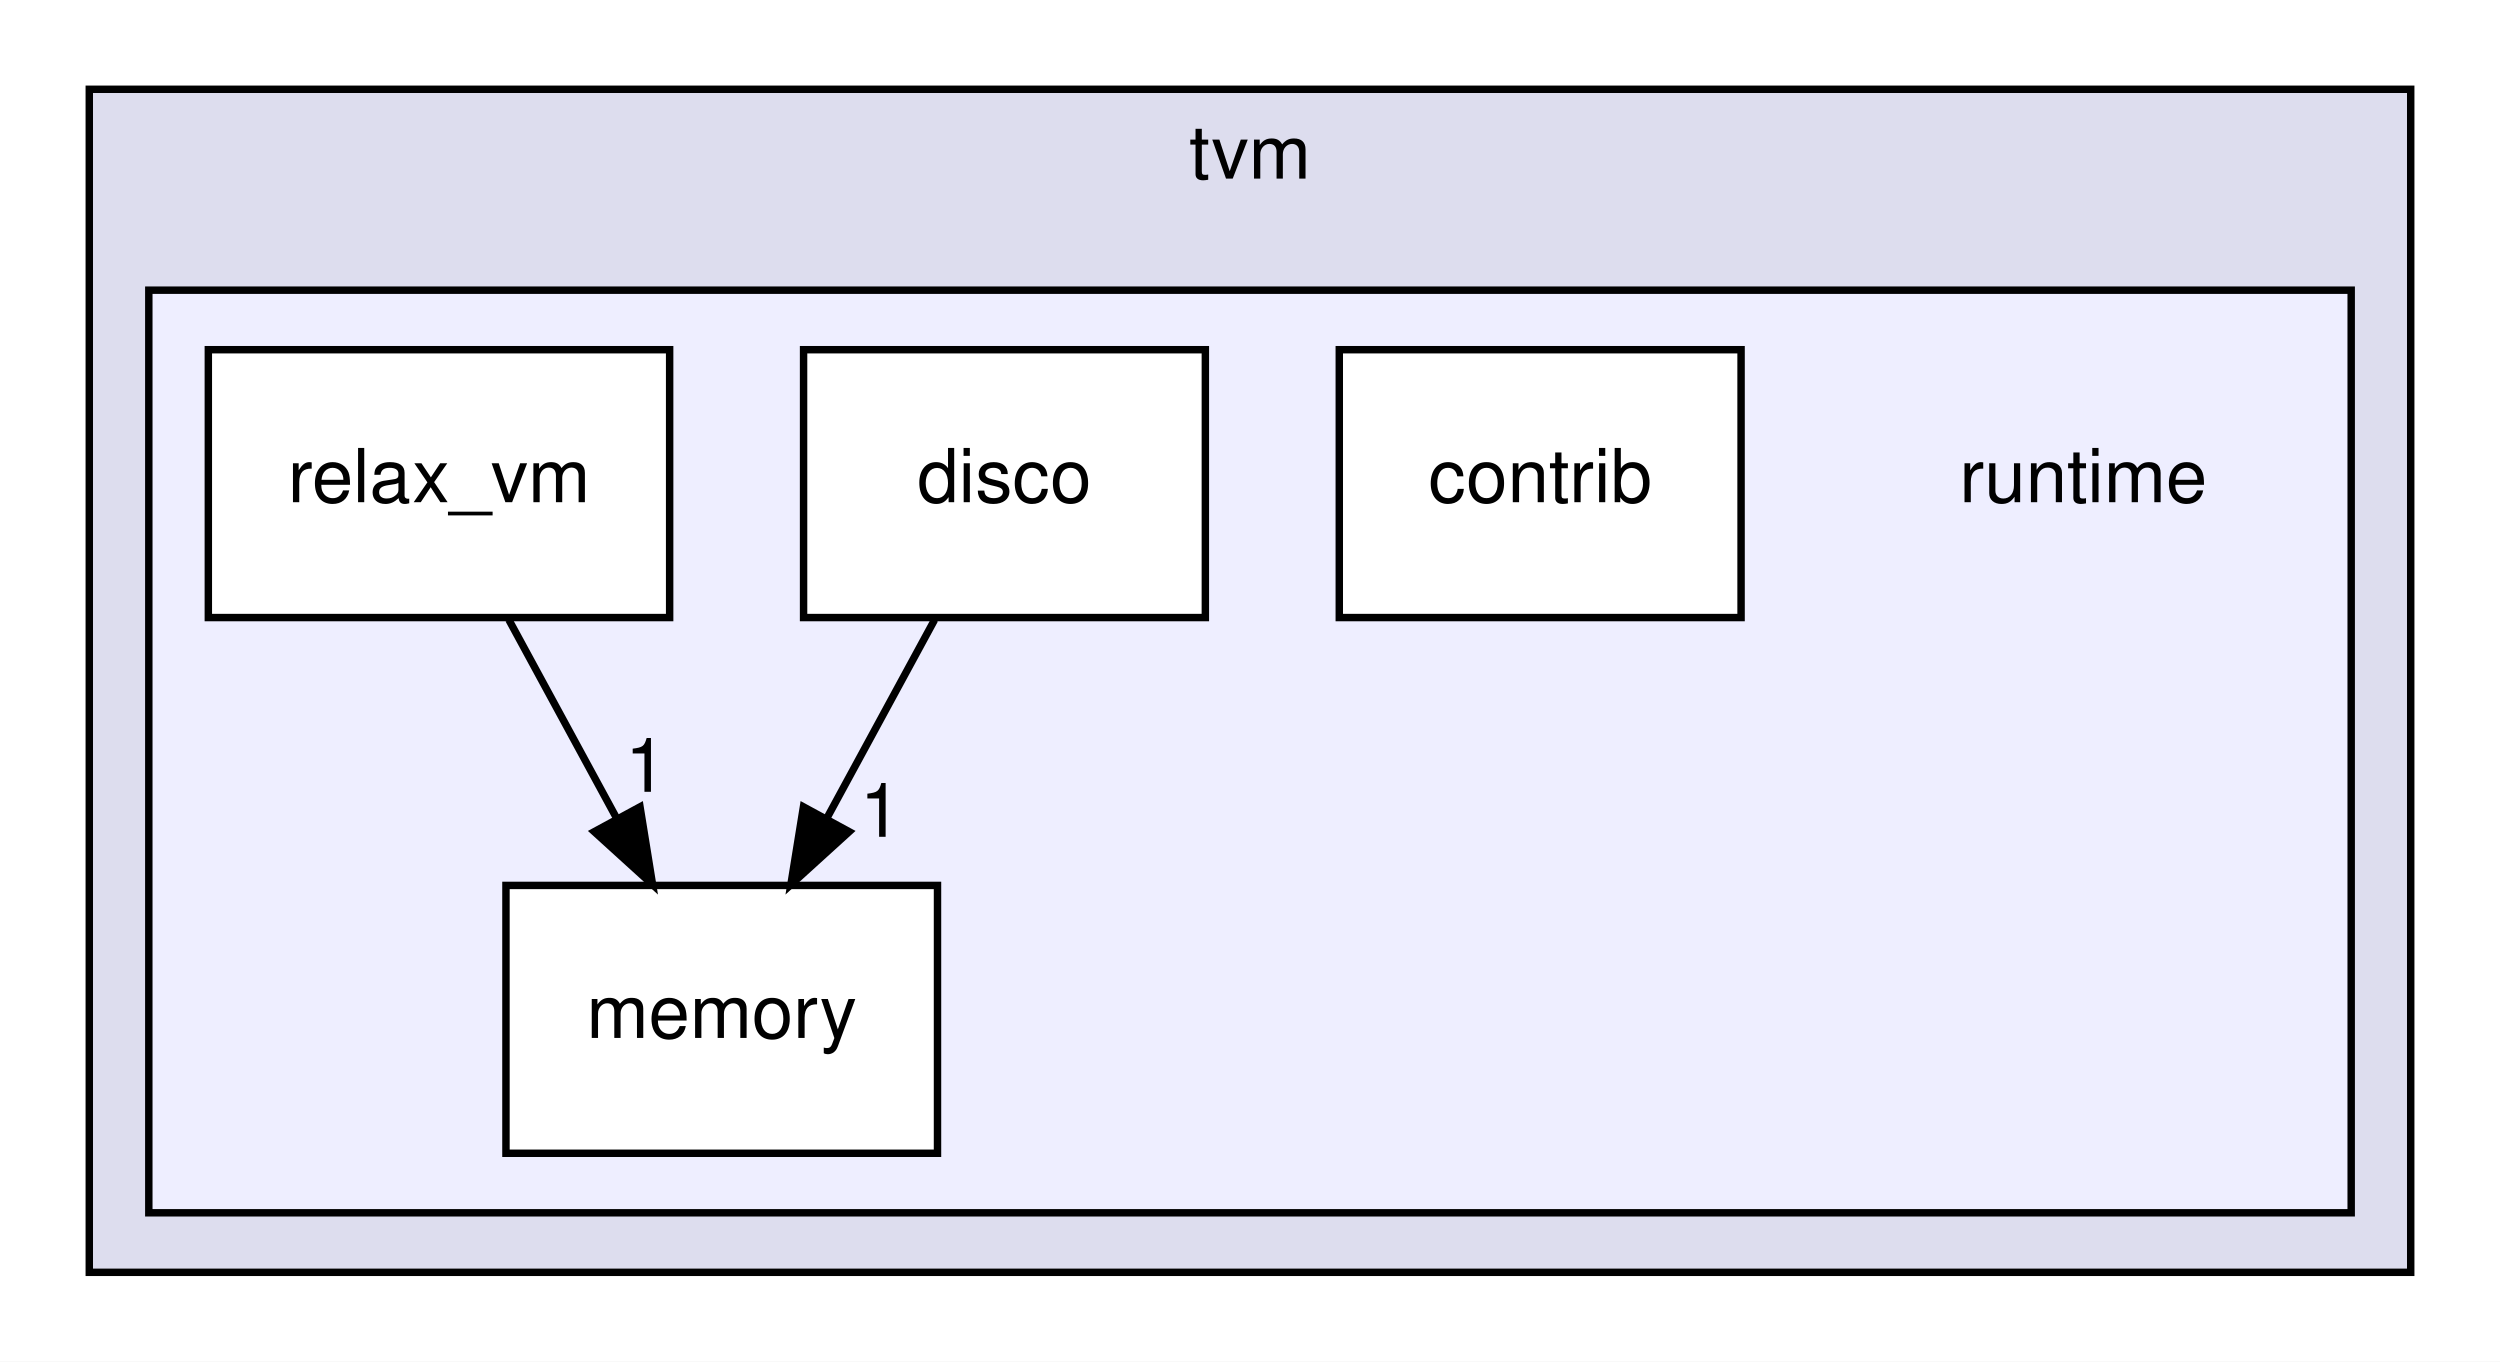
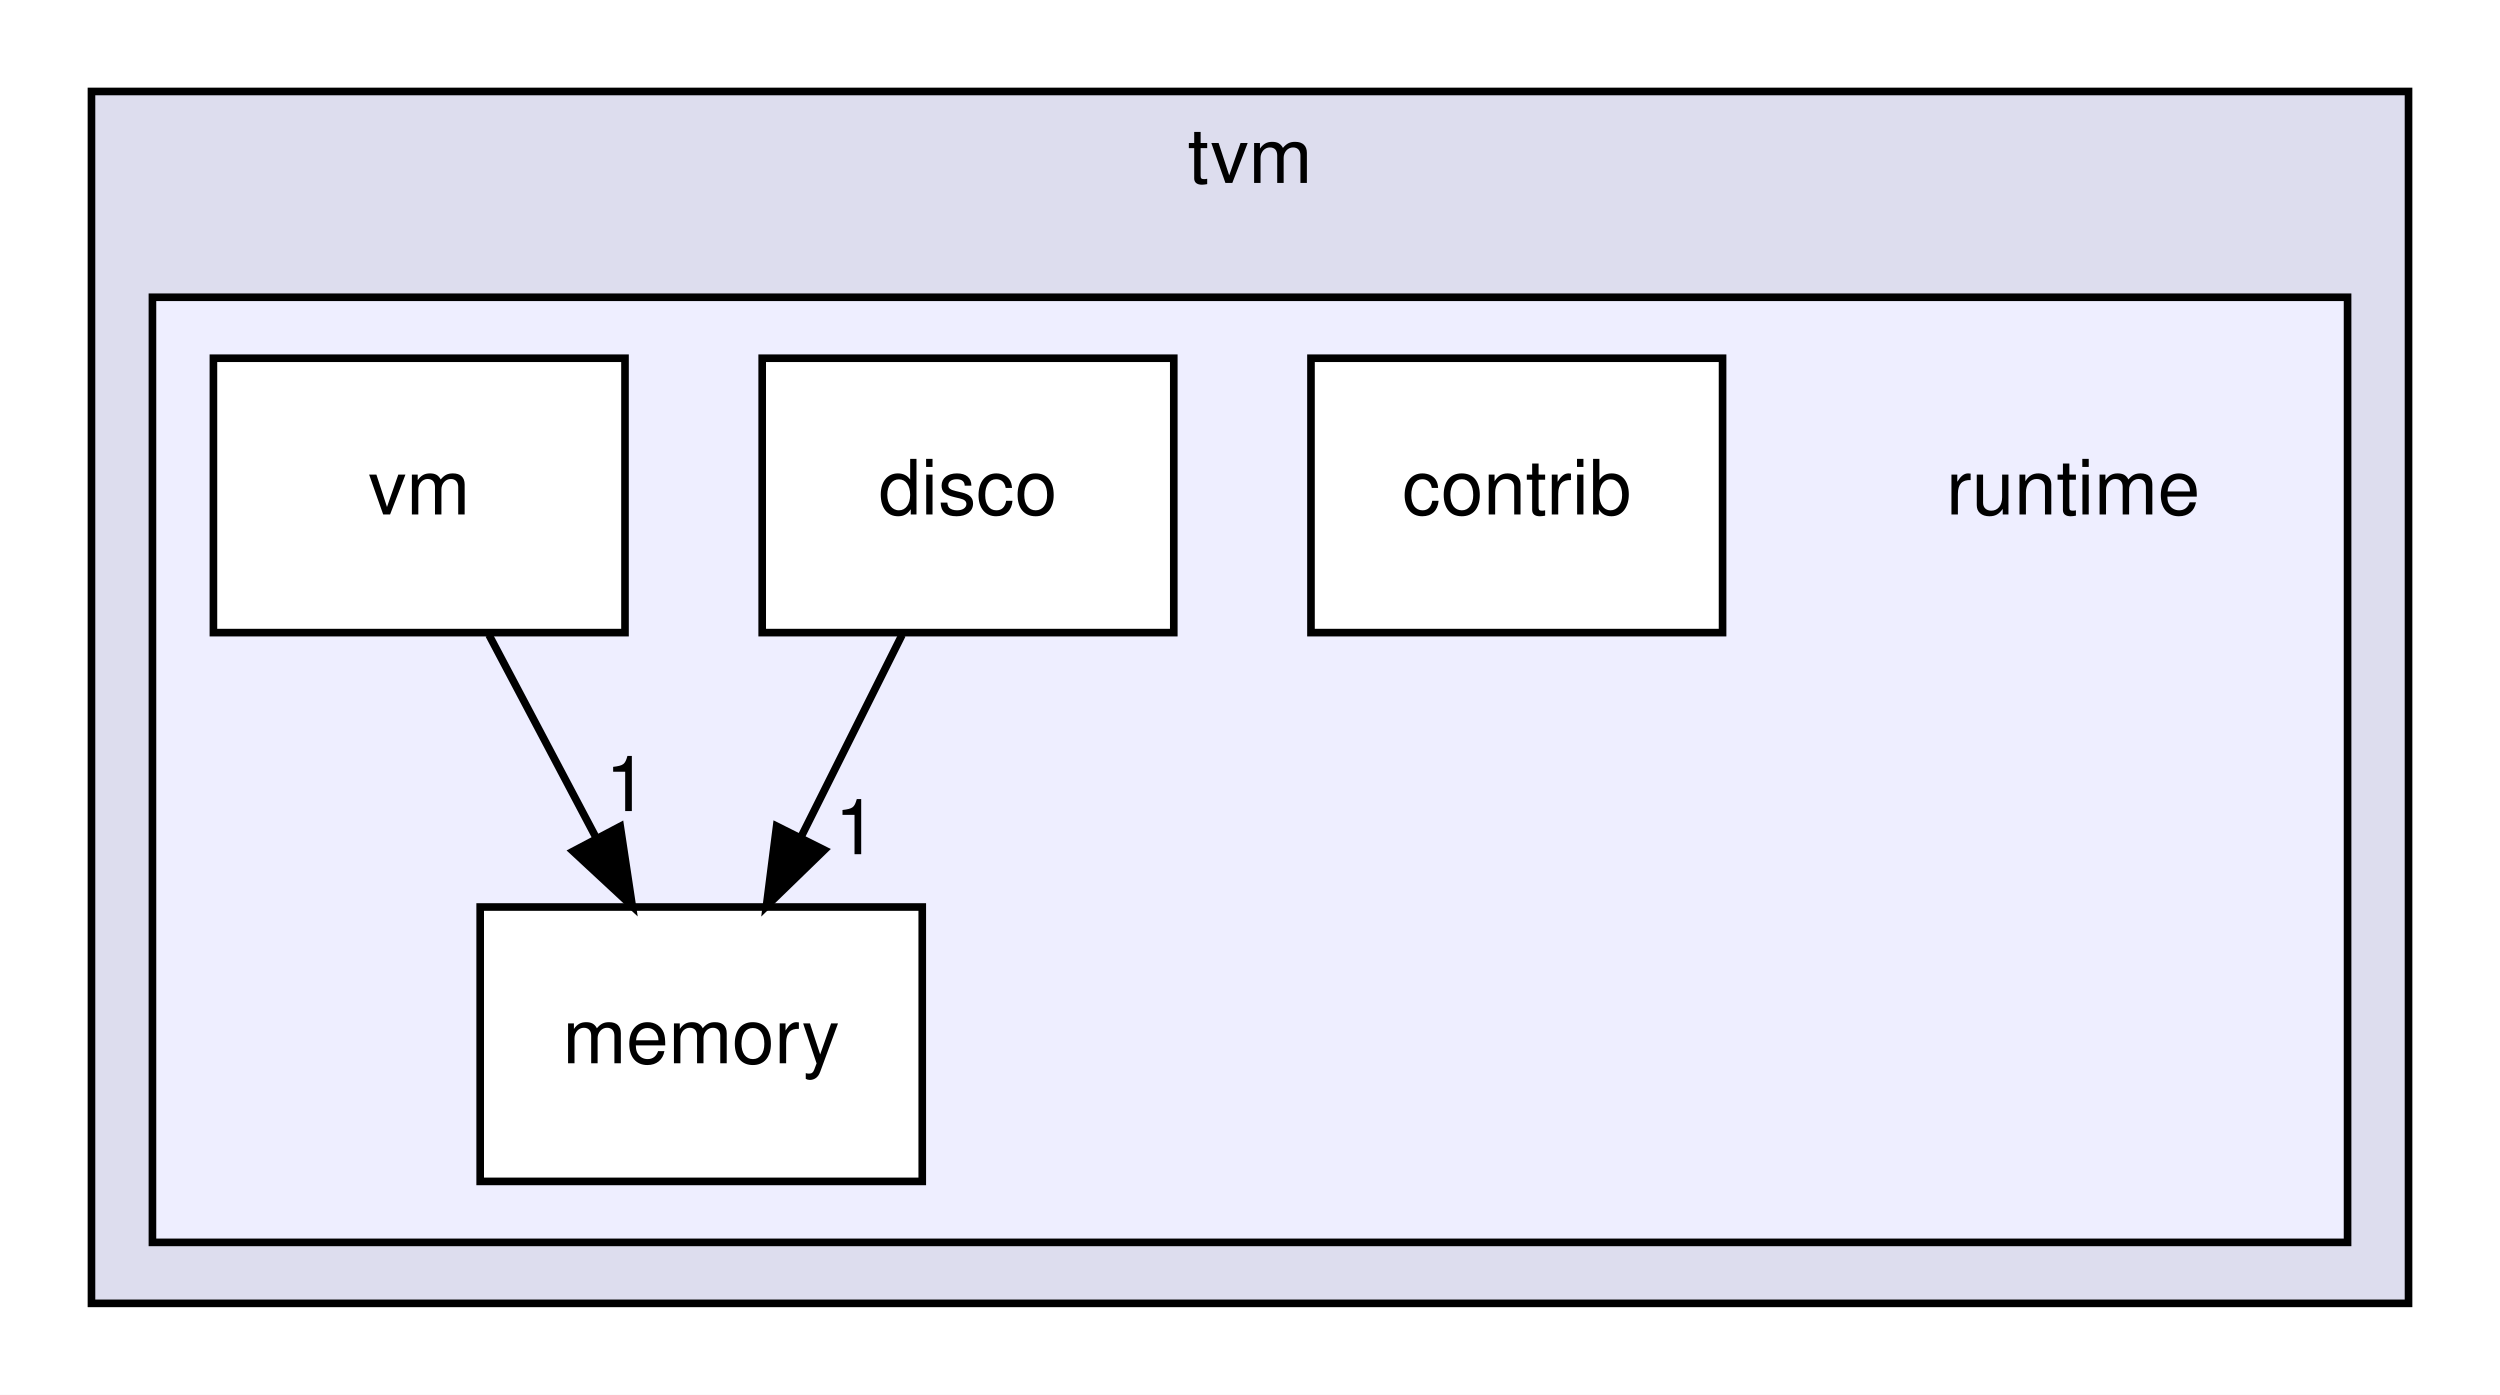
- <svg xmlns="http://www.w3.org/2000/svg" xmlns:xlink="http://www.w3.org/1999/xlink" width="336pt" height="183pt" viewBox="0.00 0.00 336.00 183.00">
+ <svg xmlns="http://www.w3.org/2000/svg" xmlns:xlink="http://www.w3.org/1999/xlink" width="328pt" height="183pt" viewBox="0.00 0.00 328.00 183.00">
  <g id="graph0" class="graph" transform="scale(1 1) rotate(0) translate(4 179)">
-     <polygon fill="white" stroke="transparent" points="-4,4 -4,-179 332,-179 332,4 -4,4" />
+     <polygon fill="white" stroke="transparent" points="-4,4 -4,-179 324,-179 324,4 -4,4" />
    <g id="clust1" class="cluster">
      <g id="a_clust1">
        <a xlink:href="dir_b4c7d8e826c599ba55146c099a14beb5.html" target="_top" xlink:title="tvm">
-           <polygon fill="#ddddee" stroke="black" points="8,-8 8,-167 320,-167 320,-8 8,-8" />
-           <text text-anchor="middle" x="164" y="-155" font-family="Helvetica,sans-Serif" font-size="10.00">tvm</text>
+           <polygon fill="#ddddee" stroke="black" points="8,-8 8,-167 312,-167 312,-8 8,-8" />
+           <text text-anchor="middle" x="160" y="-155" font-family="Helvetica,sans-Serif" font-size="10.00">tvm</text>
        </a>
      </g>
    </g>
    <g id="clust2" class="cluster">
      <g id="a_clust2">
        <a xlink:href="dir_404558507ed35459f0d7a6d81d8c508d.html" target="_top">
-           <polygon fill="#eeeeff" stroke="black" points="16,-16 16,-140 312,-140 312,-16 16,-16" />
+           <polygon fill="#eeeeff" stroke="black" points="16,-16 16,-140 304,-140 304,-16 16,-16" />
        </a>
      </g>
    </g>
    <g id="node1" class="node">
-       <text text-anchor="middle" x="276" y="-111.5" font-family="Helvetica,sans-Serif" font-size="10.00">runtime</text>
+       <text text-anchor="middle" x="268" y="-111.5" font-family="Helvetica,sans-Serif" font-size="10.00">runtime</text>
    </g>
    <g id="node2" class="node">
      <g id="a_node2">
        <a xlink:href="dir_536029070df27a3ee03a4230630922c5.html" target="_top" xlink:title="contrib">
-           <polygon fill="white" stroke="black" points="230,-132 176,-132 176,-96 230,-96 230,-132" />
-           <text text-anchor="middle" x="203" y="-111.5" font-family="Helvetica,sans-Serif" font-size="10.00">contrib</text>
+           <polygon fill="white" stroke="black" points="222,-132 168,-132 168,-96 222,-96 222,-132" />
+           <text text-anchor="middle" x="195" y="-111.5" font-family="Helvetica,sans-Serif" font-size="10.00">contrib</text>
        </a>
      </g>
    </g>
    <g id="node3" class="node">
      <g id="a_node3">
        <a xlink:href="dir_9c67aed49cb5cc58c310859ca3138751.html" target="_top" xlink:title="disco">
-           <polygon fill="white" stroke="black" points="158,-132 104,-132 104,-96 158,-96 158,-132" />
-           <text text-anchor="middle" x="131" y="-111.5" font-family="Helvetica,sans-Serif" font-size="10.00">disco</text>
+           <polygon fill="white" stroke="black" points="150,-132 96,-132 96,-96 150,-96 150,-132" />
+           <text text-anchor="middle" x="123" y="-111.5" font-family="Helvetica,sans-Serif" font-size="10.00">disco</text>
        </a>
      </g>
    </g>
    <g id="node4" class="node">
      <g id="a_node4">
        <a xlink:href="dir_8d3ddd31570f0a326c3884388f2062f8.html" target="_top" xlink:title="memory">
-           <polygon fill="white" stroke="black" points="122,-60 64,-60 64,-24 122,-24 122,-60" />
-           <text text-anchor="middle" x="93" y="-39.5" font-family="Helvetica,sans-Serif" font-size="10.00">memory</text>
+           <polygon fill="white" stroke="black" points="117,-60 59,-60 59,-24 117,-24 117,-60" />
+           <text text-anchor="middle" x="88" y="-39.5" font-family="Helvetica,sans-Serif" font-size="10.00">memory</text>
        </a>
      </g>
    </g>
    <g id="edge2" class="edge">
-       <path fill="none" stroke="black" d="M121.61,-95.7C117.24,-87.64 111.94,-77.89 107.1,-68.98" />
-       <polygon fill="black" stroke="black" points="110.13,-67.22 102.29,-60.1 103.98,-70.56 110.13,-67.22" />
+       <path fill="none" stroke="black" d="M114.35,-95.7C110.36,-87.73 105.55,-78.1 101.13,-69.26" />
+       <polygon fill="black" stroke="black" points="104.15,-67.48 96.55,-60.1 97.89,-70.61 104.15,-67.48" />
      <g id="a_edge2-headlabel">
        <a xlink:href="dir_000018_000020.html" target="_top" xlink:title="1">
-           <text text-anchor="middle" x="114.34" y="-66.53" font-family="Helvetica,sans-Serif" font-size="10.00">1</text>
+           <text text-anchor="middle" x="108.3" y="-66.93" font-family="Helvetica,sans-Serif" font-size="10.00">1</text>
        </a>
      </g>
    </g>
    <g id="node5" class="node">
      <g id="a_node5">
-         <a xlink:href="dir_c3ba2f3d9e8a31986c3c7cdcded00789.html" target="_top" xlink:title="relax_vm">
-           <polygon fill="white" stroke="black" points="86,-132 24,-132 24,-96 86,-96 86,-132" />
-           <text text-anchor="middle" x="55" y="-111.5" font-family="Helvetica,sans-Serif" font-size="10.00">relax_vm</text>
+         <a xlink:href="dir_5baffeed82c1190bfdf7a4f918ab5ac6.html" target="_top" xlink:title="vm">
+           <polygon fill="white" stroke="black" points="78,-132 24,-132 24,-96 78,-96 78,-132" />
+           <text text-anchor="middle" x="51" y="-111.5" font-family="Helvetica,sans-Serif" font-size="10.00">vm</text>
        </a>
      </g>
    </g>
    <g id="edge1" class="edge">
-       <path fill="none" stroke="black" d="M64.39,-95.7C68.76,-87.64 74.06,-77.89 78.9,-68.98" />
-       <polygon fill="black" stroke="black" points="82.02,-70.56 83.71,-60.1 75.87,-67.22 82.02,-70.56" />
+       <path fill="none" stroke="black" d="M60.15,-95.7C64.4,-87.64 69.56,-77.89 74.27,-68.98" />
+       <polygon fill="black" stroke="black" points="77.38,-70.58 78.96,-60.1 71.19,-67.31 77.38,-70.58" />
      <g id="a_edge1-headlabel">
        <a xlink:href="dir_000019_000020.html" target="_top" xlink:title="1">
-           <text text-anchor="middle" x="82.8" y="-72.58" font-family="Helvetica,sans-Serif" font-size="10.00">1</text>
+           <text text-anchor="middle" x="78.21" y="-72.59" font-family="Helvetica,sans-Serif" font-size="10.00">1</text>
        </a>
      </g>
    </g>
  </g>
</svg>
